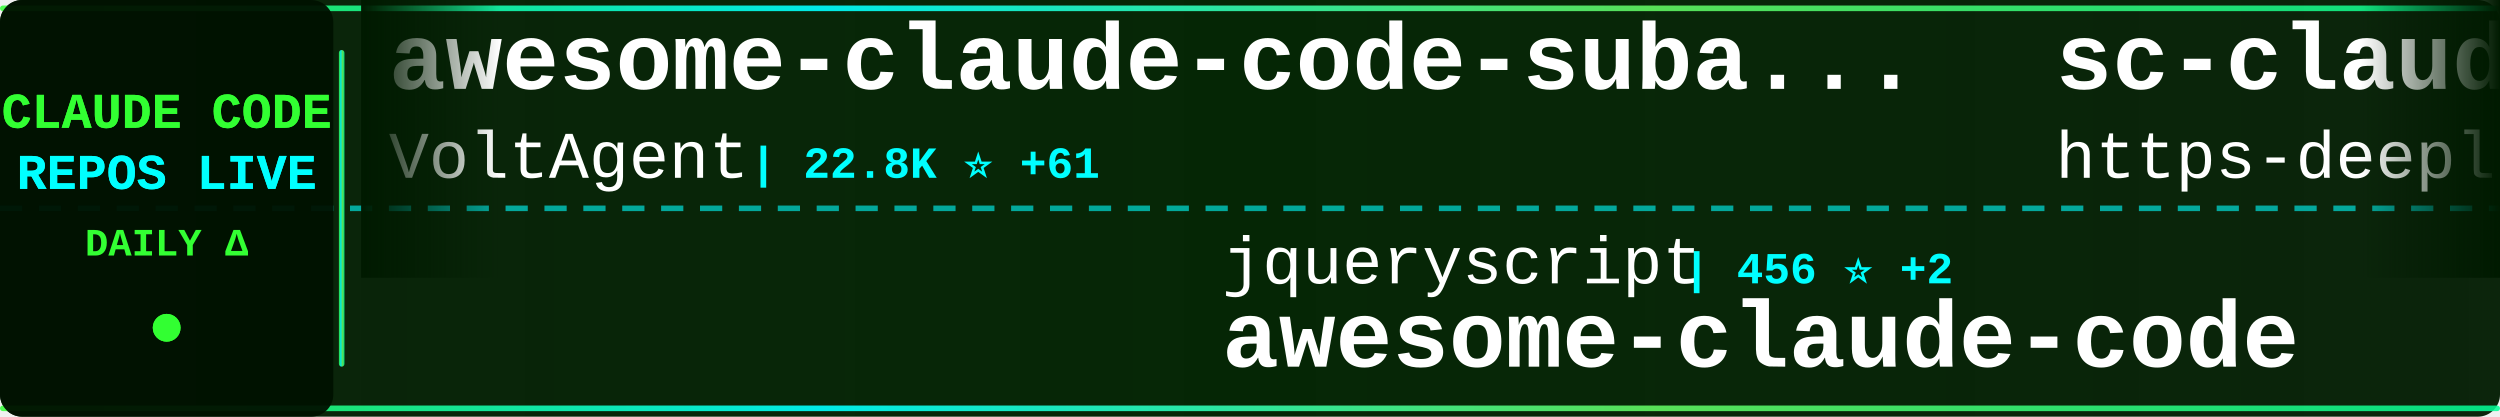
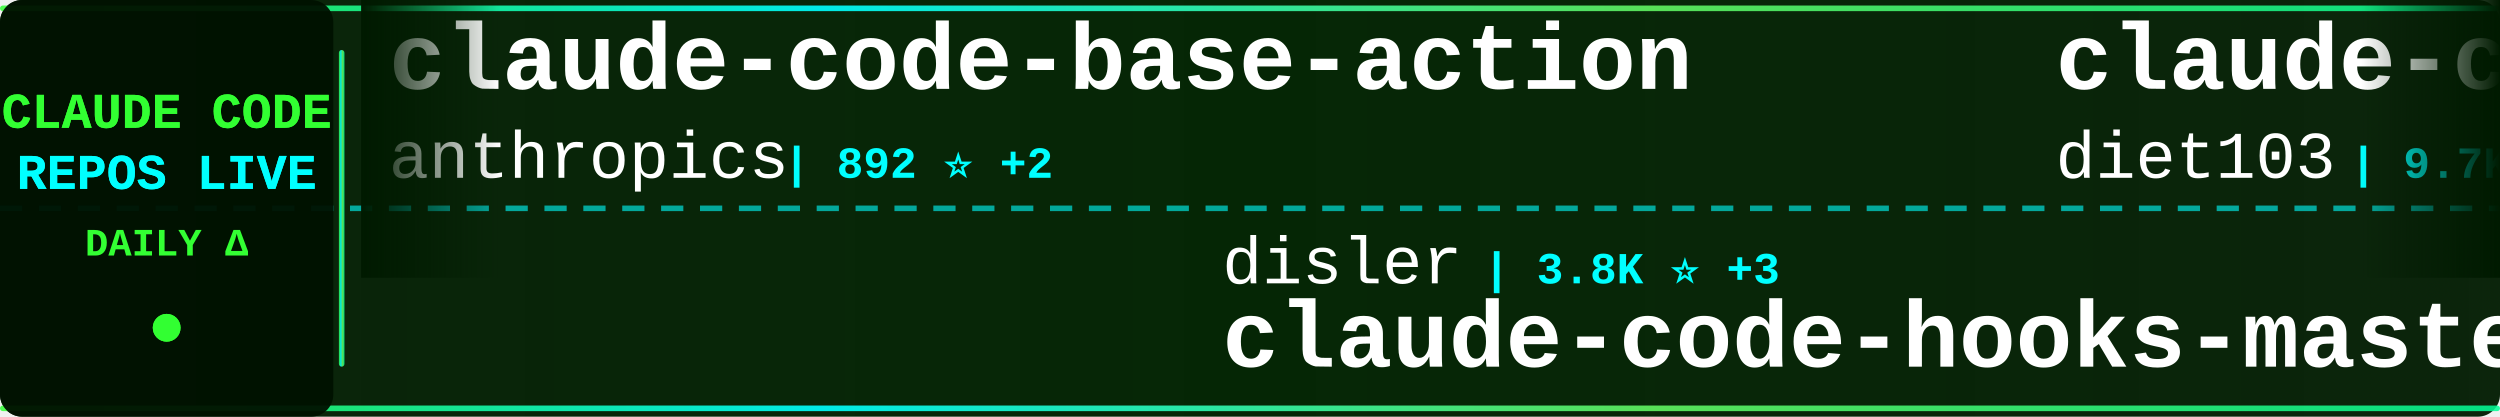
<svg xmlns="http://www.w3.org/2000/svg" width="900" height="150">
  <defs>
    <linearGradient id="tickerBg" x1="0%" y1="0%" x2="100%" y2="0%">
      <stop offset="0%" style="stop-color:#001a00;stop-opacity:0.95" />
      <stop offset="50%" style="stop-color:#002200;stop-opacity:0.98" />
      <stop offset="100%" style="stop-color:#001a00;stop-opacity:0.95" />
    </linearGradient>
    <linearGradient id="borderGrad" x1="0%" y1="0%" x2="100%" y2="0%">
      <stop offset="0%" style="stop-color:#33ff33;stop-opacity:0.85">
        <animate attributeName="stop-opacity" values="0.85;1;0.85" dur="2s" repeatCount="indefinite" />
      </stop>
      <stop offset="33%" style="stop-color:#00ffff;stop-opacity:0.9">
        <animate attributeName="stop-opacity" values="0.9;1;0.9" dur="2.2s" repeatCount="indefinite" />
      </stop>
      <stop offset="66%" style="stop-color:#66ff66;stop-opacity:0.85">
        <animate attributeName="stop-opacity" values="0.85;1;0.85" dur="1.8s" repeatCount="indefinite" />
      </stop>
      <stop offset="100%" style="stop-color:#00ff99;stop-opacity:0.85">
        <animate attributeName="stop-opacity" values="0.85;1;0.85" dur="2s" repeatCount="indefinite" />
      </stop>
    </linearGradient>
    <filter id="textGlow">
      <feGaussianBlur stdDeviation="0.1" result="coloredBlur" />
      <feMerge>
        <feMergeNode in="coloredBlur" />
        <feMergeNode in="SourceGraphic" />
      </feMerge>
    </filter>
    <filter id="metricGlow">
      <feGaussianBlur stdDeviation="0.2" result="coloredBlur" />
      <feMerge>
        <feMergeNode in="coloredBlur" />
        <feMergeNode in="SourceGraphic" />
      </feMerge>
    </filter>
    <linearGradient id="leftFade" x1="0%" y1="0%" x2="100%" y2="0%">
      <stop offset="0%" style="stop-color:#001a00;stop-opacity:1" />
      <stop offset="100%" style="stop-color:#001a00;stop-opacity:0" />
    </linearGradient>
    <linearGradient id="rightFade" x1="0%" y1="0%" x2="100%" y2="0%">
      <stop offset="0%" style="stop-color:#001a00;stop-opacity:0" />
      <stop offset="100%" style="stop-color:#001a00;stop-opacity:1" />
    </linearGradient>
  </defs>
  <rect width="900" height="150" fill="url(#tickerBg)" rx="8" />
  <rect x="0" y="2" width="900" height="2" fill="url(#borderGrad)" rx="1" />
  <rect x="0" y="146" width="900" height="2" fill="url(#borderGrad)" rx="1" />
  <line x1="0" y1="75" x2="900" y2="75" stroke="#00ffff" stroke-width="2" stroke-dasharray="8 6" opacity="0.6" />
  <rect x="0" y="0" width="120" height="150" fill="#001100" opacity="0.95" rx="8" />
  <text x="60" y="46" font-family="'Courier New', monospace" font-size="18" font-weight="bold" fill="#33ff33" text-anchor="middle" filter="url(#textGlow)">
    CLAUDE CODE
  </text>
  <text x="60" y="68" font-family="'Courier New', monospace" font-size="18" font-weight="bold" fill="#00ffff" text-anchor="middle" filter="url(#textGlow)">
    REPOS LIVE
  </text>
  <text x="60" y="92" font-family="'Courier New', monospace" font-size="14" font-weight="bold" fill="#33ff33" text-anchor="middle">
    DAILY Δ
  </text>
  <circle cx="60" cy="118" r="5" fill="#33ff33" filter="url(#metricGlow)">
    <animate attributeName="r" values="4;6;4" dur="1.5s" repeatCount="indefinite" />
    <animate attributeName="opacity" values="0.6;1;0.6" dur="1.5s" repeatCount="indefinite" />
  </circle>
  <rect x="122" y="18" width="2" height="114" fill="url(#borderGrad)" rx="1" />
  <clipPath id="tickerClip">
    <rect x="130" y="0" width="770" height="150" />
  </clipPath>
  <g clip-path="url(#tickerClip)">
    <g id="tickerItems">
      <animateTransform attributeName="transform" attributeType="XML" type="translate" from="0 0" to="-3000 0" dur="54s" repeatCount="indefinite" />
      <g transform="translate(0, 0)">
+         <text x="140" y="32" font-family="'Courier New', monospace" font-size="34" font-weight="bold" fill="#ffffff">claude-code-base-action</text>
+         <text x="140" y="64" font-family="'Courier New', monospace" font-size="24" font-weight="normal" fill="#ffffff" opacity="1.0">anthropics</text>
+         <text x="282" y="64" font-family="'Courier New', monospace" font-size="16" font-weight="bold" fill="#00ffff"> | 892 ⭐ +2</text>
+       </g>
+       <g transform="translate(300, 0)">
+         <text x="140" y="102" font-family="'Courier New', monospace" font-size="24" font-weight="normal" fill="#ffffff" opacity="1.0">disler</text>
+         <text x="234" y="102" font-family="'Courier New', monospace" font-size="16" font-weight="bold" fill="#00ffff"> | 3.8K ⭐ +3</text>
+         <text x="140" y="132" font-family="'Courier New', monospace" font-size="34" font-weight="bold" fill="#ffffff">claude-code-hooks-master...</text>
+       </g>
+       <g transform="translate(600, 0)">
+         <text x="140" y="32" font-family="'Courier New', monospace" font-size="34" font-weight="bold" fill="#ffffff">claude-code-infrastructu...</text>
+         <text x="140" y="64" font-family="'Courier New', monospace" font-size="24" font-weight="normal" fill="#ffffff" opacity="1.0">diet103</text>
+         <text x="246" y="64" font-family="'Courier New', monospace" font-size="16" font-weight="bold" fill="#00ffff"> | 9.7K ⭐ +2</text>
+       </g>
+       <g transform="translate(900, 0)">
+         <text x="140" y="102" font-family="'Courier New', monospace" font-size="24" font-weight="normal" fill="#ffffff" opacity="1.0">kodu-ai</text>
+         <text x="246" y="102" font-family="'Courier New', monospace" font-size="16" font-weight="bold" fill="#00ffff"> | 5.3K ⭐</text>
+         <text x="140" y="132" font-family="'Courier New', monospace" font-size="34" font-weight="bold" fill="#ffffff">claude-coder</text>
+       </g>
+       <g transform="translate(1200, 0)">
        <text x="140" y="32" font-family="'Courier New', monospace" font-size="34" font-weight="bold" fill="#ffffff">awesome-claude-code-suba...</text>
        <text x="140" y="64" font-family="'Courier New', monospace" font-size="24" font-weight="normal" fill="#ffffff" opacity="1.0">VoltAgent</text>
-         <text x="270" y="64" font-family="'Courier New', monospace" font-size="16" font-weight="bold" fill="#00ffff"> | 22.8K ⭐ +61</text>
-       </g>
-       <g transform="translate(300, 0)">
-         <text x="140" y="102" font-family="'Courier New', monospace" font-size="24" font-weight="normal" fill="#ffffff" opacity="1.0">jqueryscript</text>
-         <text x="306" y="102" font-family="'Courier New', monospace" font-size="16" font-weight="bold" fill="#00ffff"> | 456 ⭐ +2</text>
-         <text x="140" y="132" font-family="'Courier New', monospace" font-size="34" font-weight="bold" fill="#ffffff">awesome-claude-code</text>
-       </g>
-       <g transform="translate(600, 0)">
-         <text x="140" y="32" font-family="'Courier New', monospace" font-size="34" font-weight="bold" fill="#ffffff">sc-claude-code-files</text>
-         <text x="140" y="64" font-family="'Courier New', monospace" font-size="24" font-weight="normal" fill="#ffffff" opacity="1.0">https-deeplearning-ai</text>
-         <text x="414" y="64" font-family="'Courier New', monospace" font-size="16" font-weight="bold" fill="#00ffff"> | 533 ⭐</text>
-       </g>
-       <g transform="translate(900, 0)">
-         <text x="140" y="102" font-family="'Courier New', monospace" font-size="24" font-weight="normal" fill="#ffffff" opacity="1.0">KPR111</text>
-         <text x="234" y="102" font-family="'Courier New', monospace" font-size="16" font-weight="bold" fill="#00ffff"> | 18 ⭐</text>
-         <text x="140" y="132" font-family="'Courier New', monospace" font-size="34" font-weight="bold" fill="#ffffff">Claude-Code</text>
-       </g>
-       <g transform="translate(1200, 0)">
-         <text x="140" y="32" font-family="'Courier New', monospace" font-size="34" font-weight="bold" fill="#ffffff">claude-code-sourcemap</text>
-         <text x="140" y="64" font-family="'Courier New', monospace" font-size="24" font-weight="normal" fill="#ffffff" opacity="1.0">ChinaSiro</text>
-         <text x="270" y="64" font-family="'Courier New', monospace" font-size="16" font-weight="bold" fill="#00ffff"> | 9.5K ⭐ +6</text>
+         <text x="270" y="64" font-family="'Courier New', monospace" font-size="16" font-weight="bold" fill="#00ffff"> | 22.8K ⭐ +64</text>
      </g>
      <g transform="translate(1500, 0)">
-         <text x="140" y="102" font-family="'Courier New', monospace" font-size="24" font-weight="normal" fill="#ffffff" opacity="1.0">repowise-dev</text>
-         <text x="306" y="102" font-family="'Courier New', monospace" font-size="16" font-weight="bold" fill="#00ffff"> | 1.1K ⭐ +5</text>
-         <text x="140" y="132" font-family="'Courier New', monospace" font-size="34" font-weight="bold" fill="#ffffff">claude-code-prompts</text>
+         <text x="140" y="102" font-family="'Courier New', monospace" font-size="24" font-weight="normal" fill="#ffffff" opacity="1.0">Chachamaru127</text>
+         <text x="318" y="102" font-family="'Courier New', monospace" font-size="16" font-weight="bold" fill="#00ffff"> | 2.9K ⭐ +5</text>
+         <text x="140" y="132" font-family="'Courier New', monospace" font-size="34" font-weight="bold" fill="#ffffff">claude-code-harness</text>
      </g>
      <g transform="translate(1800, 0)">
-         <text x="140" y="32" font-family="'Courier New', monospace" font-size="34" font-weight="bold" fill="#ffffff">claude-code-showcase</text>
-         <text x="140" y="64" font-family="'Courier New', monospace" font-size="24" font-weight="normal" fill="#ffffff" opacity="1.0">ChrisWiles</text>
-         <text x="282" y="64" font-family="'Courier New', monospace" font-size="16" font-weight="bold" fill="#00ffff"> | 6.0K ⭐</text>
+         <text x="140" y="32" font-family="'Courier New', monospace" font-size="34" font-weight="bold" fill="#ffffff">claude-code-spec-workflo...</text>
+         <text x="140" y="64" font-family="'Courier New', monospace" font-size="24" font-weight="normal" fill="#ffffff" opacity="1.0">Pimzino</text>
+         <text x="246" y="64" font-family="'Courier New', monospace" font-size="16" font-weight="bold" fill="#00ffff"> | 3.8K ⭐ +1</text>
      </g>
      <g transform="translate(2100, 0)">
-         <text x="140" y="102" font-family="'Courier New', monospace" font-size="24" font-weight="normal" fill="#ffffff" opacity="1.0">1rgs</text>
-         <text x="210" y="102" font-family="'Courier New', monospace" font-size="16" font-weight="bold" fill="#00ffff"> | 3.7K ⭐ +1</text>
-         <text x="140" y="132" font-family="'Courier New', monospace" font-size="34" font-weight="bold" fill="#ffffff">claude-code-proxy</text>
+         <text x="140" y="102" font-family="'Courier New', monospace" font-size="24" font-weight="normal" fill="#ffffff" opacity="1.0">feiskyer</text>
+         <text x="258" y="102" font-family="'Courier New', monospace" font-size="16" font-weight="bold" fill="#00ffff"> | 1.6K ⭐</text>
+         <text x="140" y="132" font-family="'Courier New', monospace" font-size="34" font-weight="bold" fill="#ffffff">claude-code-settings</text>
      </g>
      <g transform="translate(2400, 0)">
-         <text x="140" y="32" font-family="'Courier New', monospace" font-size="34" font-weight="bold" fill="#ffffff">learn-claude-code</text>
-         <text x="140" y="64" font-family="'Courier New', monospace" font-size="24" font-weight="normal" fill="#ffffff" opacity="1.0">shareAI-lab</text>
-         <text x="294" y="64" font-family="'Courier New', monospace" font-size="16" font-weight="bold" fill="#00ffff"> | 69.7K ⭐ +145</text>
+         <text x="140" y="32" font-family="'Courier New', monospace" font-size="34" font-weight="bold" fill="#ffffff">claude-skills</text>
+         <text x="140" y="64" font-family="'Courier New', monospace" font-size="24" font-weight="normal" fill="#ffffff" opacity="1.0">alirezarezvani</text>
+         <text x="330" y="64" font-family="'Courier New', monospace" font-size="16" font-weight="bold" fill="#00ffff"> | 19.8K ⭐ +124</text>
      </g>
      <g transform="translate(2700, 0)">
-         <text x="140" y="102" font-family="'Courier New', monospace" font-size="24" font-weight="normal" fill="#ffffff" opacity="1.0">Maciek-roboblog</text>
-         <text x="342" y="102" font-family="'Courier New', monospace" font-size="16" font-weight="bold" fill="#00ffff"> | 8.4K ⭐ +17</text>
-         <text x="140" y="132" font-family="'Courier New', monospace" font-size="34" font-weight="bold" fill="#ffffff">Claude-Code-Usage-Monito...</text>
+         <text x="140" y="102" font-family="'Courier New', monospace" font-size="24" font-weight="normal" fill="#ffffff" opacity="1.0">rohitg00</text>
+         <text x="258" y="102" font-family="'Courier New', monospace" font-size="16" font-weight="bold" fill="#00ffff"> | 2.2K ⭐ +6</text>
+         <text x="140" y="132" font-family="'Courier New', monospace" font-size="34" font-weight="bold" fill="#ffffff">awesome-claude-code-tool...</text>
      </g>
      <g transform="translate(3000, 0)">
-         <text x="140" y="32" font-family="'Courier New', monospace" font-size="34" font-weight="bold" fill="#ffffff">awesome-claude-code-suba...</text>
-         <text x="140" y="64" font-family="'Courier New', monospace" font-size="24" font-weight="normal" fill="#ffffff" opacity="1.0">VoltAgent</text>
-         <text x="270" y="64" font-family="'Courier New', monospace" font-size="16" font-weight="bold" fill="#00ffff"> | 22.8K ⭐ +61</text>
+         <text x="140" y="32" font-family="'Courier New', monospace" font-size="34" font-weight="bold" fill="#ffffff">claude-code-base-action</text>
+         <text x="140" y="64" font-family="'Courier New', monospace" font-size="24" font-weight="normal" fill="#ffffff" opacity="1.0">anthropics</text>
+         <text x="282" y="64" font-family="'Courier New', monospace" font-size="16" font-weight="bold" fill="#00ffff"> | 892 ⭐ +2</text>
      </g>
      <g transform="translate(3300, 0)">
-         <text x="140" y="102" font-family="'Courier New', monospace" font-size="24" font-weight="normal" fill="#ffffff" opacity="1.0">jqueryscript</text>
-         <text x="306" y="102" font-family="'Courier New', monospace" font-size="16" font-weight="bold" fill="#00ffff"> | 456 ⭐ +2</text>
-         <text x="140" y="132" font-family="'Courier New', monospace" font-size="34" font-weight="bold" fill="#ffffff">awesome-claude-code</text>
+         <text x="140" y="102" font-family="'Courier New', monospace" font-size="24" font-weight="normal" fill="#ffffff" opacity="1.0">disler</text>
+         <text x="234" y="102" font-family="'Courier New', monospace" font-size="16" font-weight="bold" fill="#00ffff"> | 3.8K ⭐ +3</text>
+         <text x="140" y="132" font-family="'Courier New', monospace" font-size="34" font-weight="bold" fill="#ffffff">claude-code-hooks-master...</text>
      </g>
      <g transform="translate(3600, 0)">
-         <text x="140" y="32" font-family="'Courier New', monospace" font-size="34" font-weight="bold" fill="#ffffff">sc-claude-code-files</text>
-         <text x="140" y="64" font-family="'Courier New', monospace" font-size="24" font-weight="normal" fill="#ffffff" opacity="1.0">https-deeplearning-ai</text>
-         <text x="414" y="64" font-family="'Courier New', monospace" font-size="16" font-weight="bold" fill="#00ffff"> | 533 ⭐</text>
+         <text x="140" y="32" font-family="'Courier New', monospace" font-size="34" font-weight="bold" fill="#ffffff">claude-code-infrastructu...</text>
+         <text x="140" y="64" font-family="'Courier New', monospace" font-size="24" font-weight="normal" fill="#ffffff" opacity="1.0">diet103</text>
+         <text x="246" y="64" font-family="'Courier New', monospace" font-size="16" font-weight="bold" fill="#00ffff"> | 9.7K ⭐ +2</text>
      </g>
      <g transform="translate(3900, 0)">
-         <text x="140" y="102" font-family="'Courier New', monospace" font-size="24" font-weight="normal" fill="#ffffff" opacity="1.0">KPR111</text>
-         <text x="234" y="102" font-family="'Courier New', monospace" font-size="16" font-weight="bold" fill="#00ffff"> | 18 ⭐</text>
-         <text x="140" y="132" font-family="'Courier New', monospace" font-size="34" font-weight="bold" fill="#ffffff">Claude-Code</text>
+         <text x="140" y="102" font-family="'Courier New', monospace" font-size="24" font-weight="normal" fill="#ffffff" opacity="1.0">kodu-ai</text>
+         <text x="246" y="102" font-family="'Courier New', monospace" font-size="16" font-weight="bold" fill="#00ffff"> | 5.3K ⭐</text>
+         <text x="140" y="132" font-family="'Courier New', monospace" font-size="34" font-weight="bold" fill="#ffffff">claude-coder</text>
      </g>
    </g>
  </g>
  <rect x="130" y="0" width="50" height="100" fill="url(#leftFade)" />
  <rect x="850" y="0" width="50" height="100" fill="url(#rightFade)" />
</svg>
